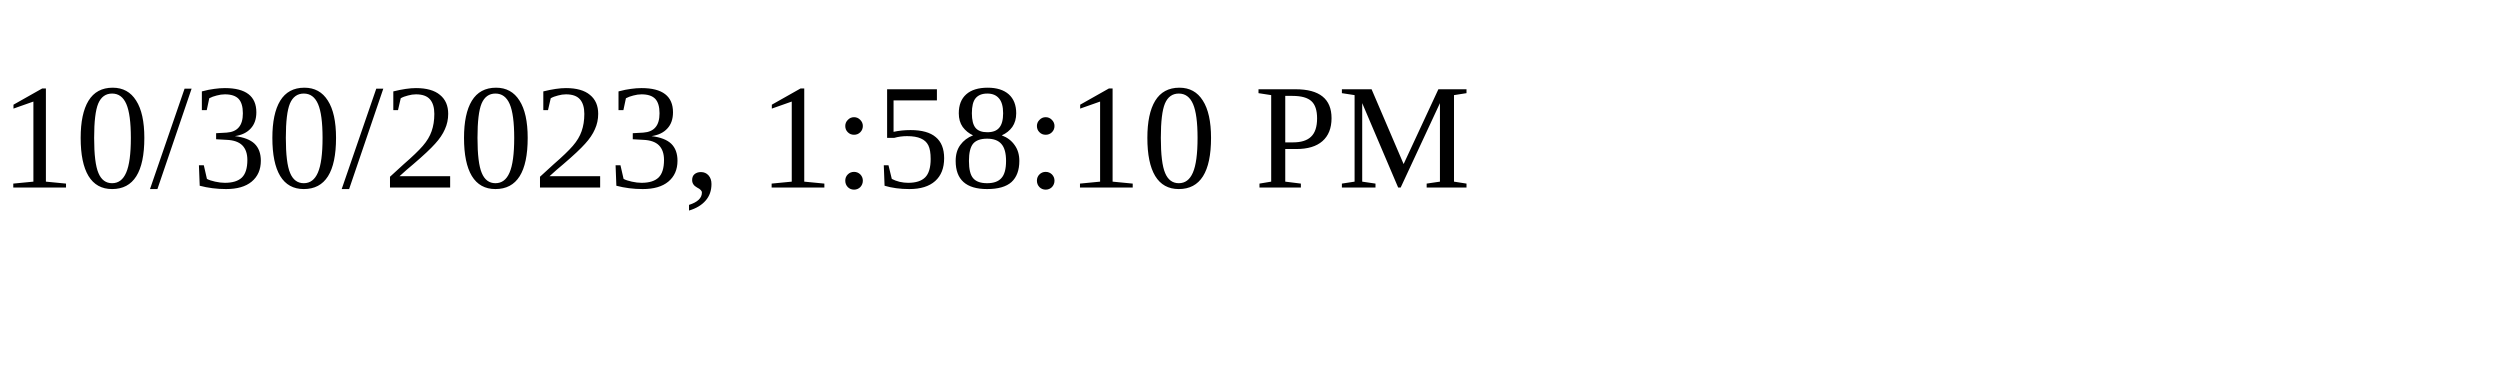
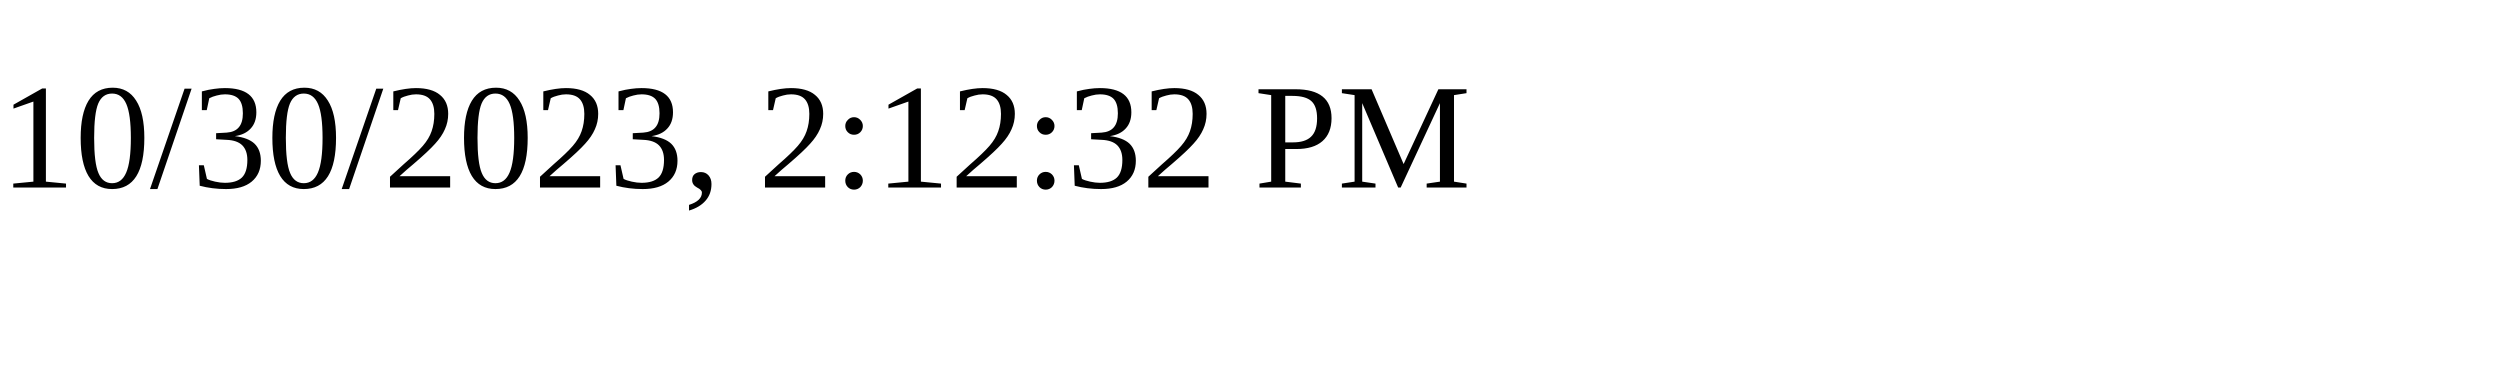
<svg xmlns="http://www.w3.org/2000/svg" height="30" width="200">
-   <text x="0" y="15">10/30/2023, 1:58:10 PM</text>
+   <text x="0" y="15">10/30/2023, 2:12:32 PM</text>
</svg>
